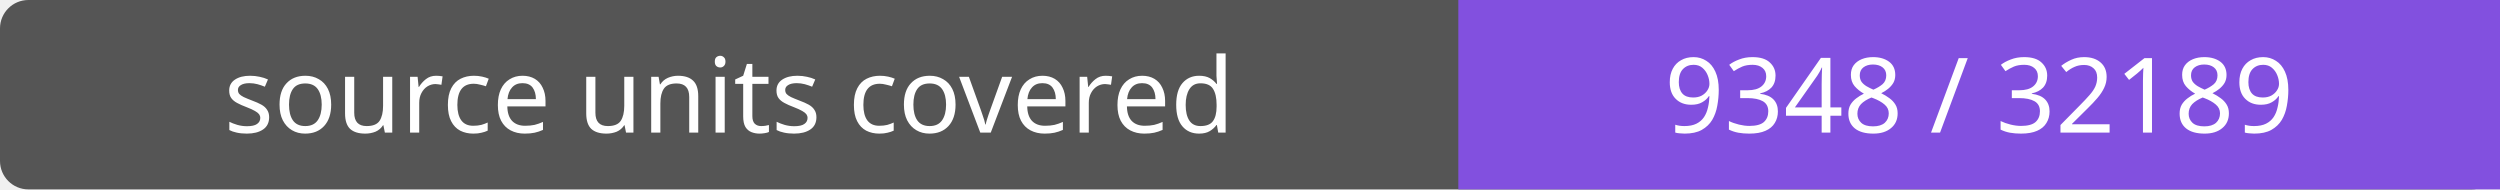
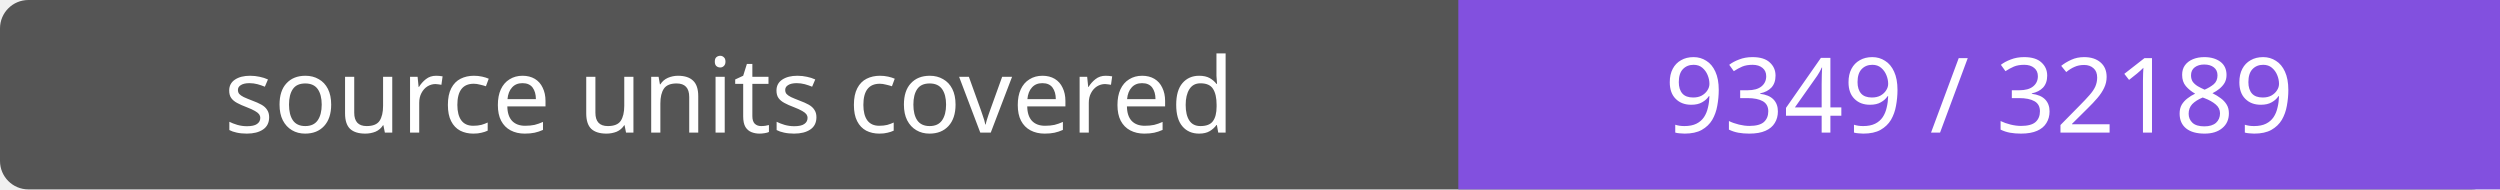
- <svg xmlns="http://www.w3.org/2000/svg" width="264" height="20" role="img" aria-label="source units covered: 9348 / 32189">
+ <svg xmlns="http://www.w3.org/2000/svg" width="264" height="20" role="img" aria-label="source units covered: 9349 / 32189">
  <rect width="264" height="20" rx="3" fill="#555" />
  <path fill="#8250df" d="M154 0h110v20H154z" />
  <g fill="#fff" text-anchor="middle" font-family="Verdana,sans-serif" font-size="11">
    <text x="77.0" y="14">source units covered</text>
-     <text x="209.0" y="14">9348 / 32189</text>
+     <text x="209.0" y="14">9349 / 32189</text>
  </g>
</svg>
